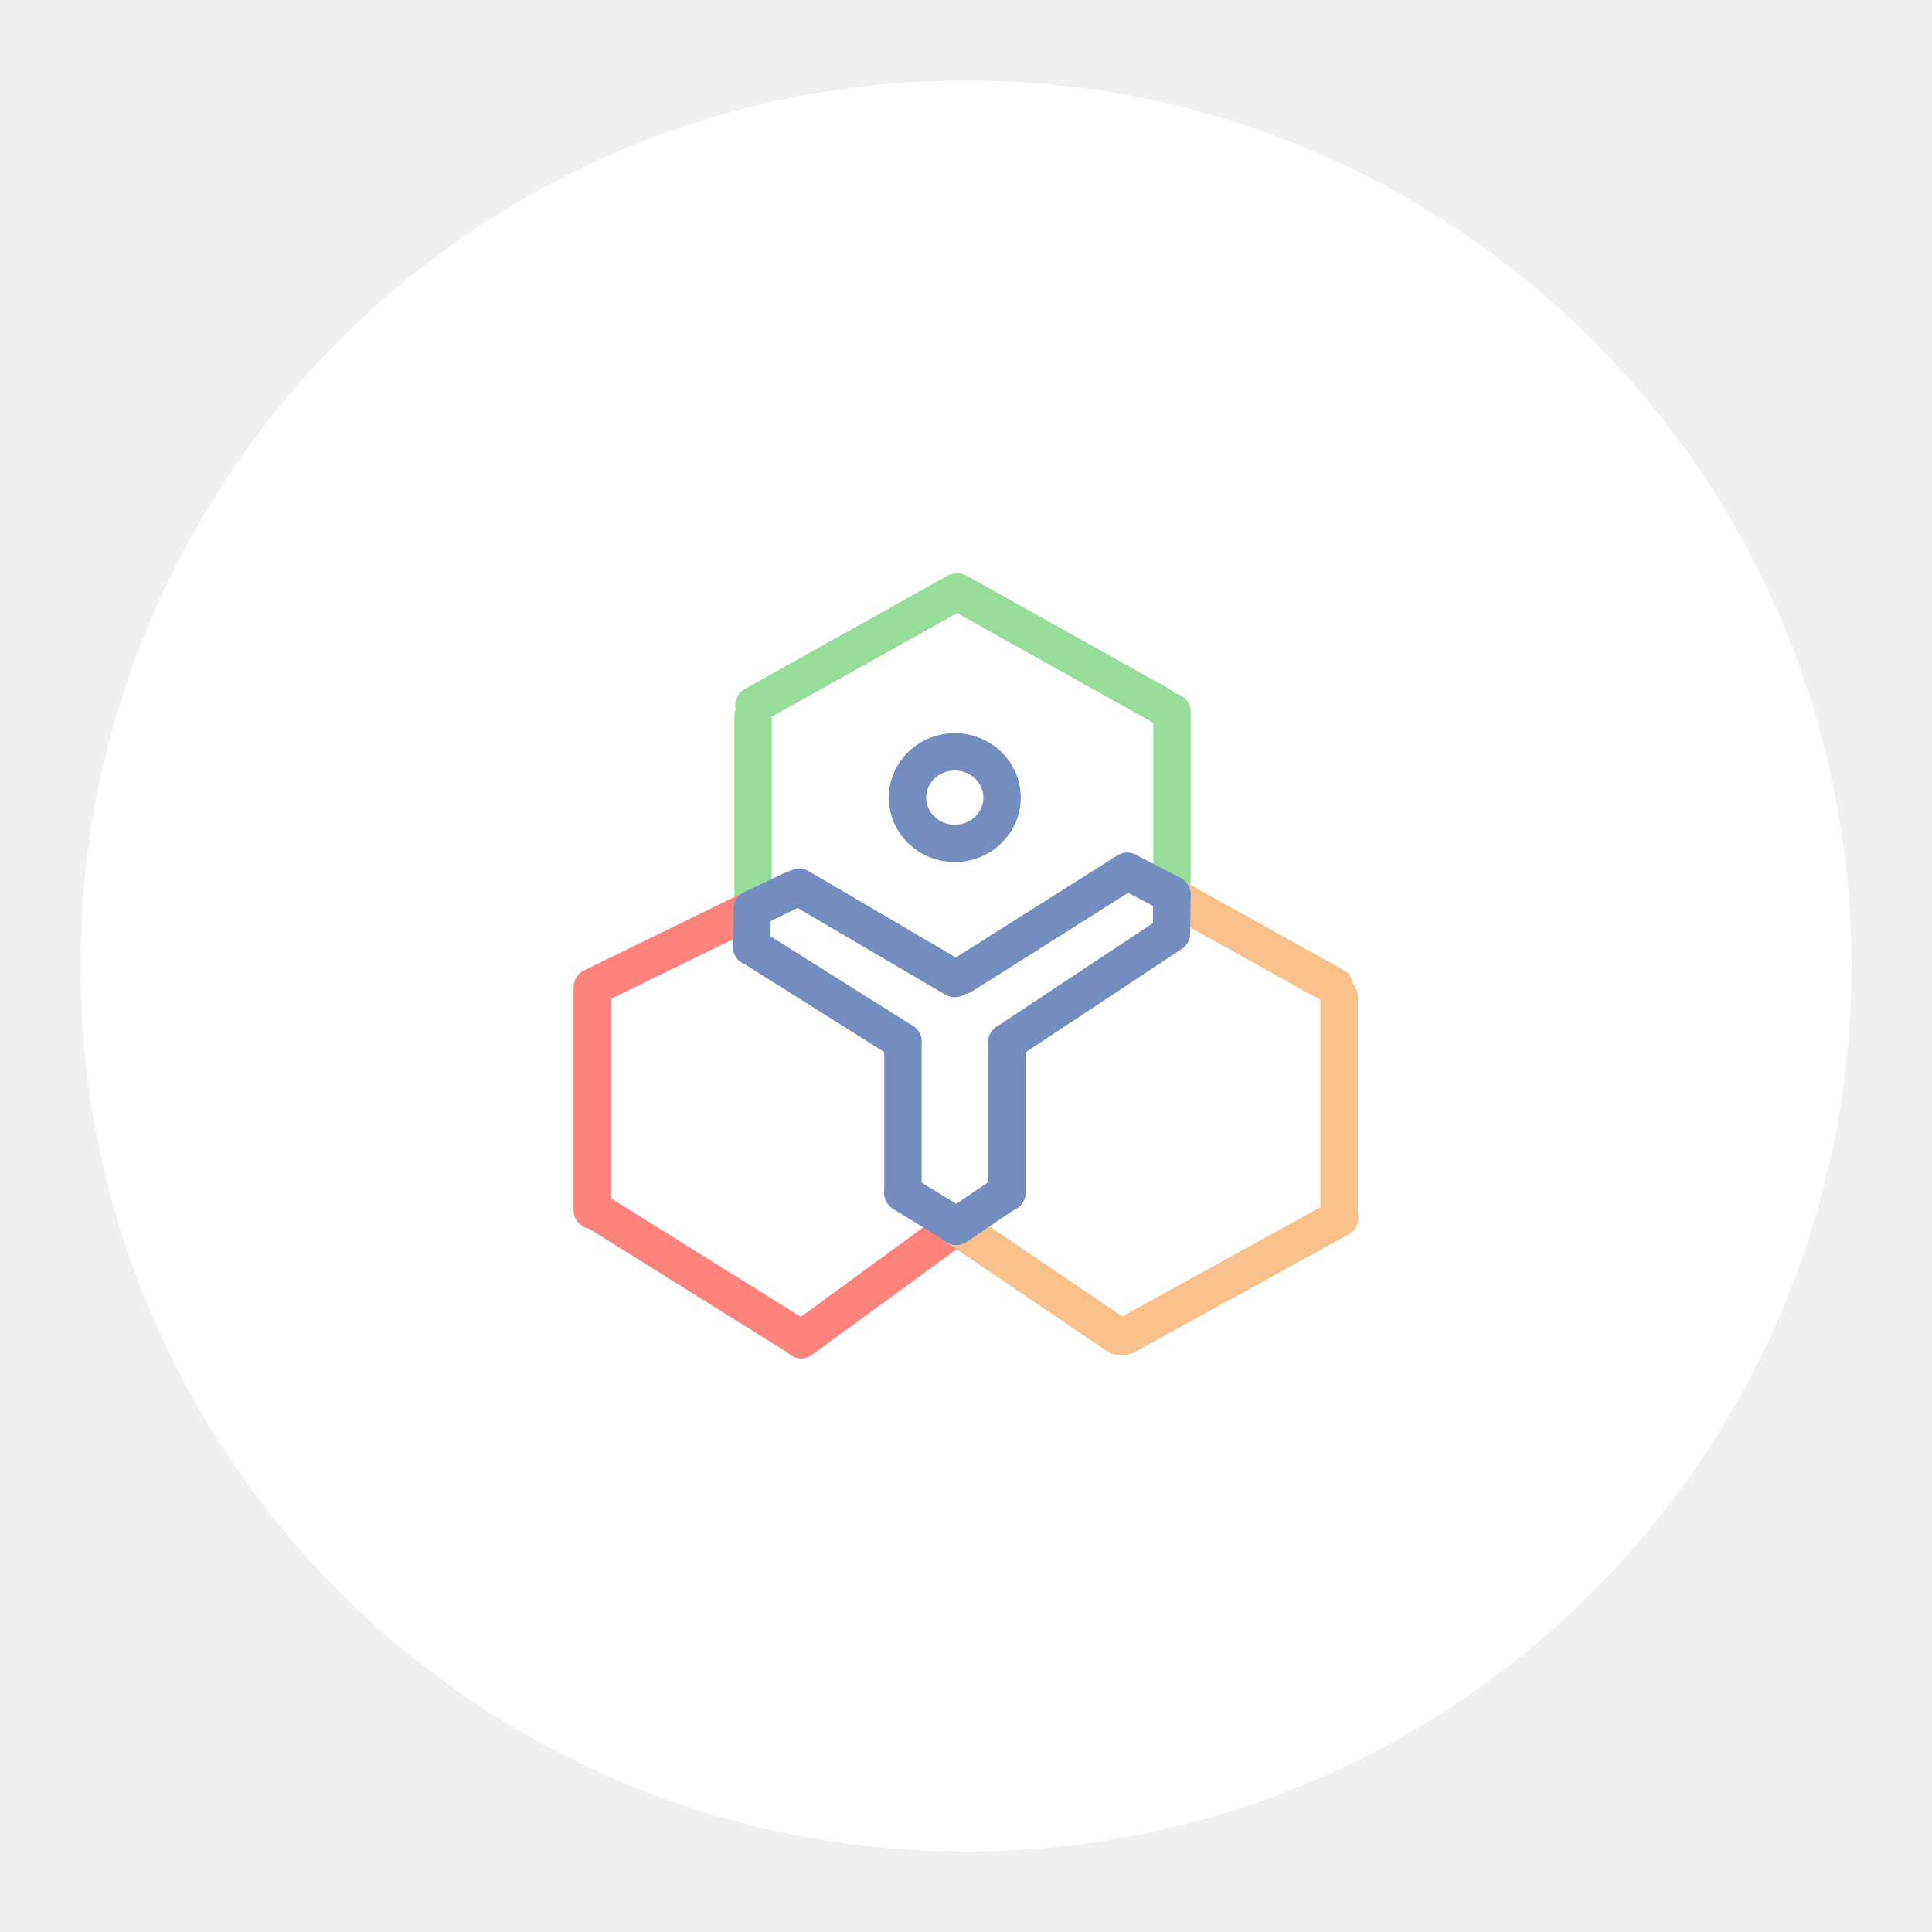
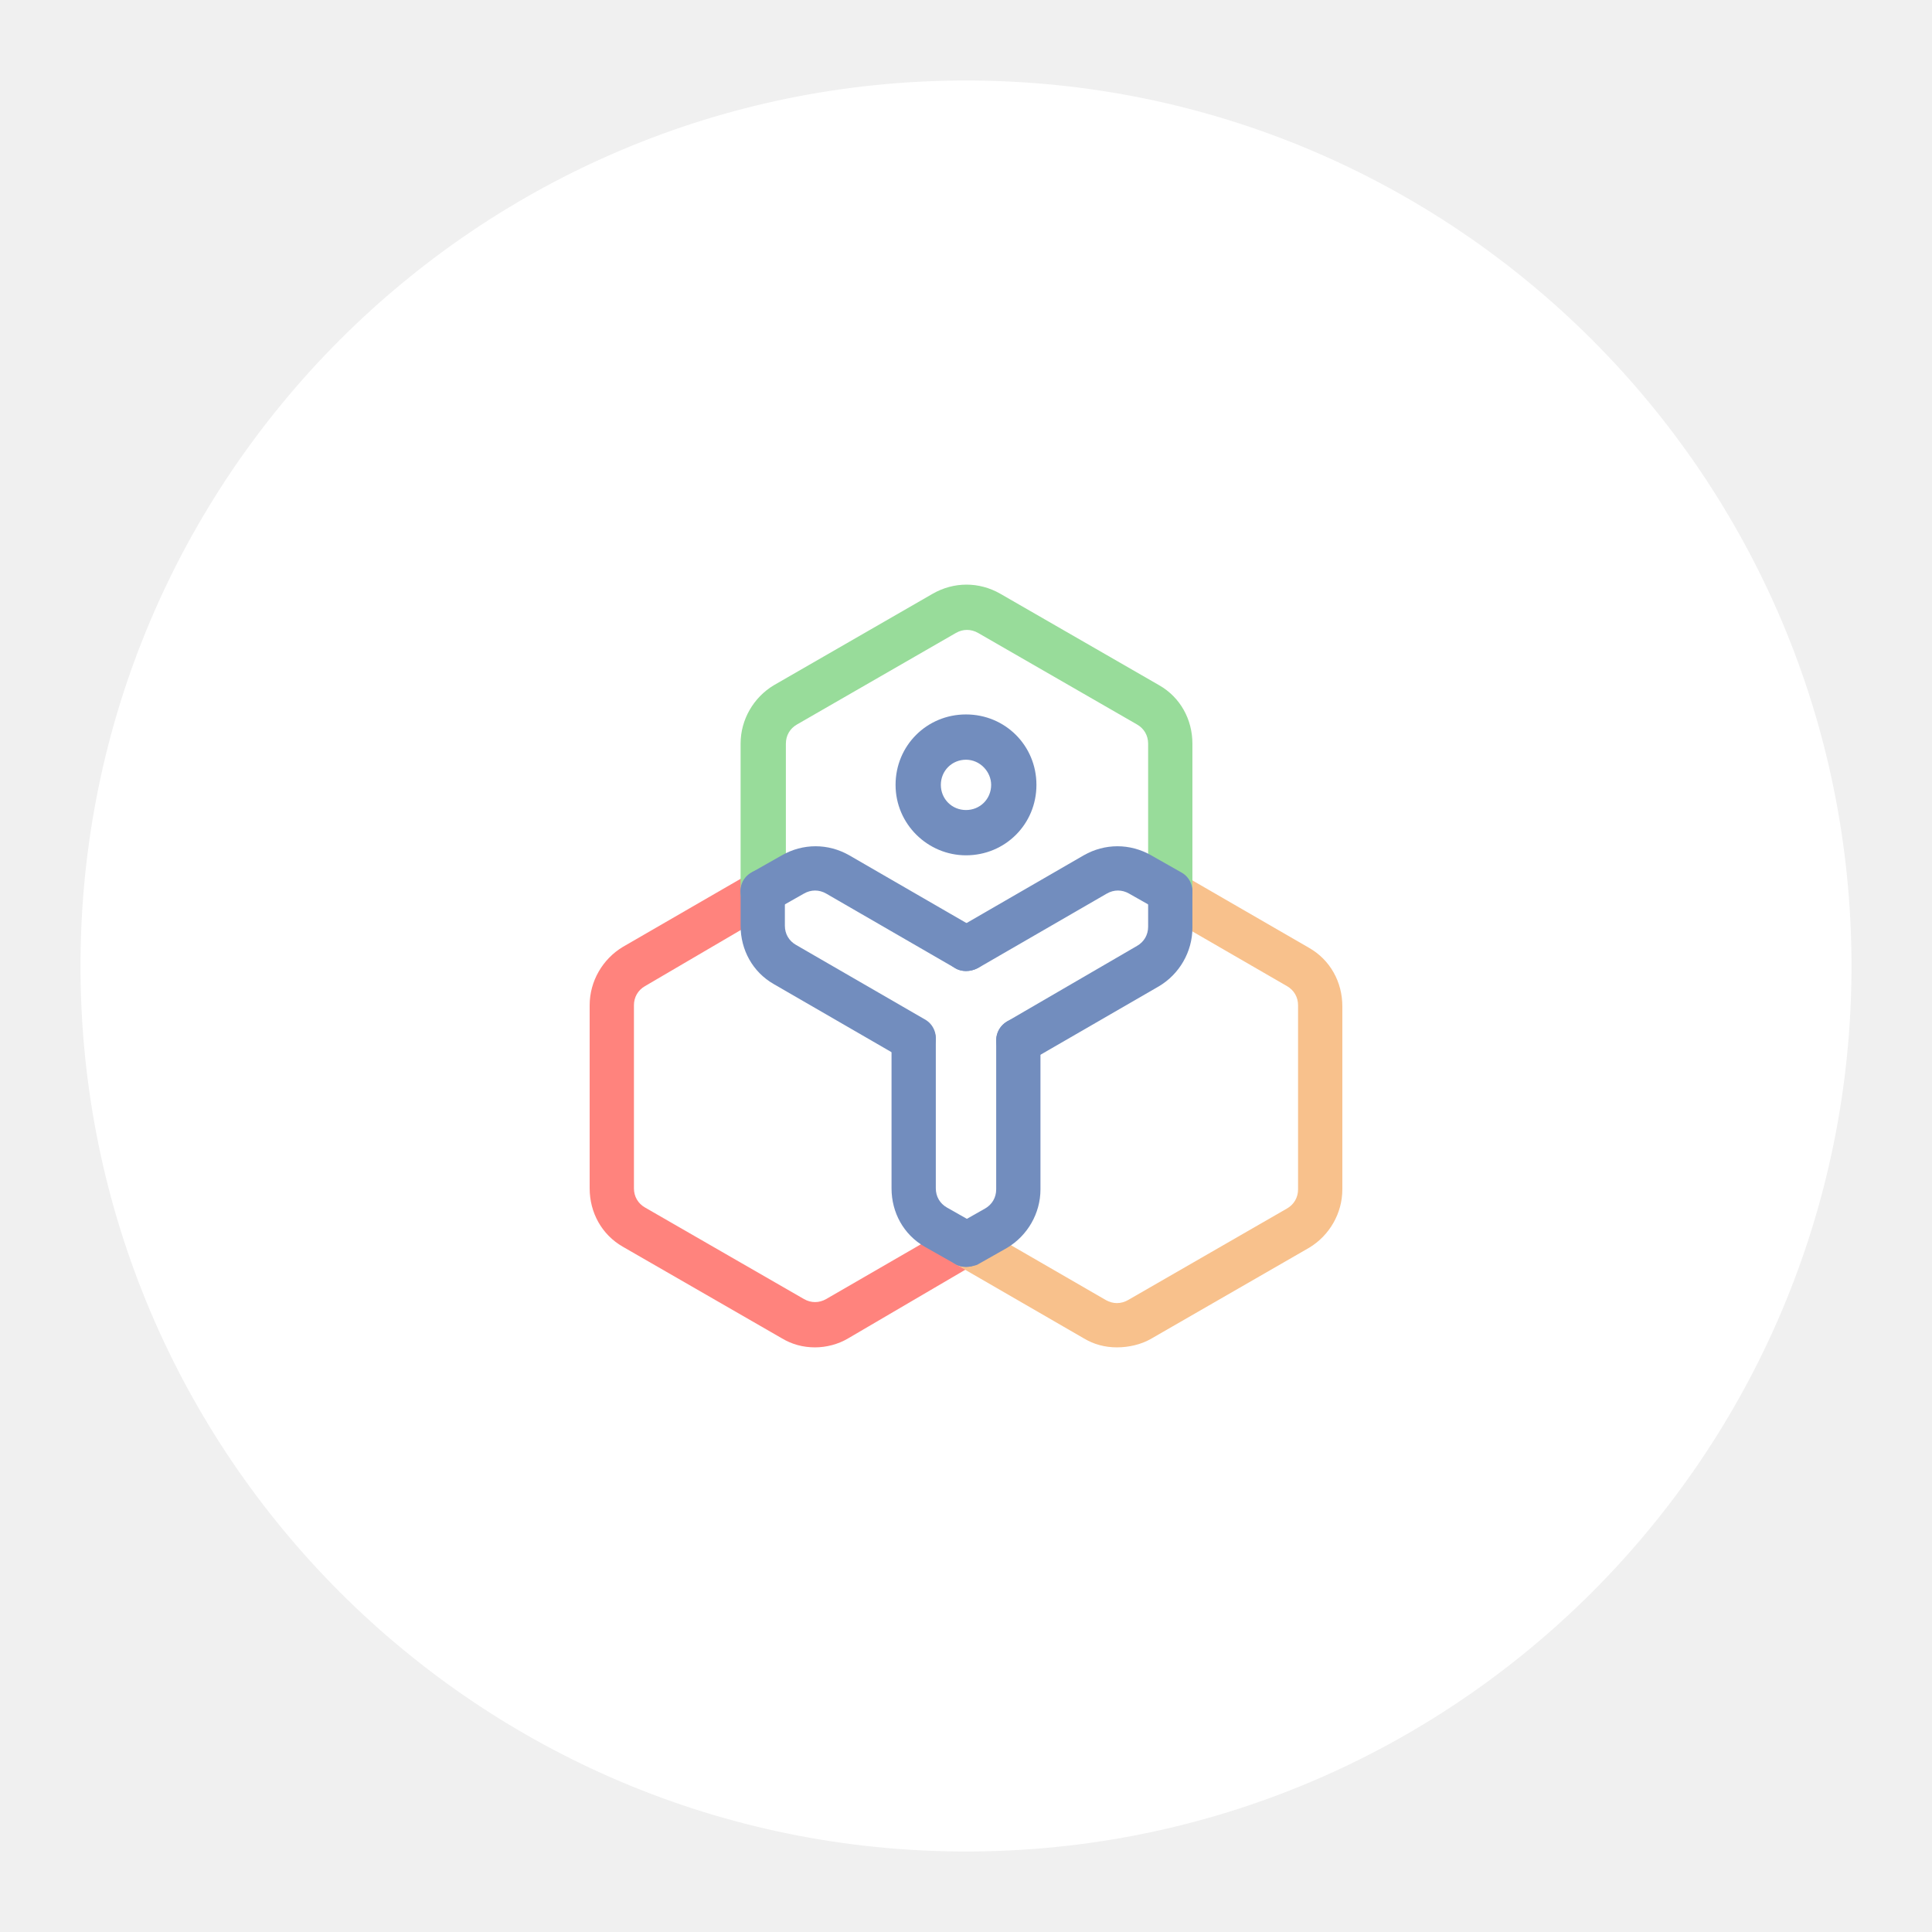
- <svg xmlns="http://www.w3.org/2000/svg" id="a" viewBox="0 0 192 192" version="1.1" width="192" height="192">
-   <defs id="defs1">
-     <style id="style1">.c{fill:#fff;}.d{fill:#f8c18c;stroke:#f8c18c;}.d,.e,.f,.g{stroke-linecap:round;stroke-miterlimit:10;stroke-width:4px;}.e{stroke:#728dbe;}.e,.f,.g{fill:none;}.f{stroke:#98dc9a;}.g{stroke:#ff837d;}</style>
-   </defs>
-   <circle class="c" cx="96" cy="96" r="88" id="circle1" />
-   <g id="b" transform="matrix(0.9285726,0,0,0.9286153,22.85634,15.78621)">
-     <line class="f" x1="56.07" y1="58.48" x2="77.72" y2="46.38" id="line1" />
-     <line class="f" x1="99.57" y1="58.48" x2="77.92" y2="46.38" id="line2" />
-     <line class="f" x1="100.81" y1="77.53" x2="100.81" y2="59.18" id="line3" />
-     <line class="f" x1="55.98" y1="78.68" x2="55.98" y2="59.64" id="line4" />
-     <line class="g" x1="39.36" y1="88.36" x2="55.9" y2="80.29" id="line5" />
-     <line class="g" x1="38.77" y1="112.51" x2="38.77" y2="88.64" id="line6" />
-     <line class="g" x1="60.69" y1="126.03" x2="39.03" y2="112.51" id="line7" />
-     <line class="g" x1="77.72" y1="114.25" x2="61.12" y2="126.38" id="line8" />
-     <line class="d" x1="95.11" y1="126.03" x2="77.72" y2="114.25" id="line9" />
-     <line class="d" x1="118.77" y1="113.34" x2="95.83" y2="125.97" id="line10" />
-     <line class="d" x1="118.7" y1="112.52" x2="118.7" y2="89.6" id="line11" />
-     <line class="d" x1="118.22" y1="88.57" x2="101.24" y2="79.12" id="line12" />
-     <line class="e" x1="83.14" y1="94.55" x2="100.76" y2="82.88" id="line13" />
-     <line class="e" x1="72.02" y1="94.48" x2="56.49" y2="84.71" id="line14" />
-     <line class="e" x1="72.02" y1="110.57" x2="72.02" y2="94.48" id="line15" />
-     <line class="e" x1="83.14" y1="110.64" x2="83.14" y2="94.55" id="line16" />
-     <line class="e" x1="77.72" y1="114.25" x2="83.16" y2="110.57" id="line17" />
-     <line class="e" x1="77.68" y1="114.15" x2="72.01" y2="110.67" id="line18" />
-     <line class="e" x1="100.76" y1="82.88" x2="100.81" y2="78.74" id="line19" />
-     <line class="e" x1="55.82" y1="84.33" x2="55.9" y2="80.29" id="line20" />
-     <line class="e" x1="100.81" y1="78.74" x2="96.02" y2="76.25" id="line21" />
-     <line class="e" x1="55.9" y1="80.29" x2="60.19" y2="78.22" id="line22" />
-     <line class="e" x1="77.57" y1="87.72" x2="60.91" y2="77.95" id="line23" />
-     <line class="e" x1="78.35" y1="87.41" x2="96.02" y2="76.25" id="line24" />
-     <ellipse class="e" cx="77.57" cy="68.36" rx="5.06" ry="4.9" id="ellipse24" />
+ <svg xmlns="http://www.w3.org/2000/svg" version="1.1" id="a" x="0px" y="0px" viewBox="0 0 192 192" style="enable-background:new 0 0 192 192;" xml:space="preserve">
+   <defs id="defs11" />
+   <style type="text/css" id="style1">
+ 	.st0{fill:#FFFFFF;}
+ 	.st1{fill:#728DBE;}
+ 	.st2{fill:#FF837D;}
+ 	.st3{fill:#F8C18C;}
+ 	.st4{fill:#98DC9A;}
+ </style>
+   <circle id="circle1" class="st0" cx="96" cy="96" r="88" />
+   <g id="g11">
+     <g id="g1">
+       <path class="st1" d="M96,85c-3.8,0-7-3.1-7-7s3.1-7,7-7s7,3.1,7,7C103,81.9,99.9,85,96,85z M96,75.5c-1.4,0-2.5,1.1-2.5,2.5    c0,1.4,1.1,2.5,2.5,2.5s2.5-1.1,2.5-2.5C98.5,76.7,97.4,75.5,96,75.5z" id="path1" />
+     </g>
+     <g id="g2">
+       <path class="st2" d="M81,133.9c-1.2,0-2.3-0.3-3.3-0.9l-15.8-9.1c-2.1-1.2-3.3-3.4-3.3-5.8V99.9c0-2.4,1.3-4.6,3.3-5.8l12.8-7.4    c1.1-0.6,2.4-0.3,3,0.8c0.6,1.1,0.3,2.4-0.8,3L64.1,98c-0.7,0.4-1.1,1.1-1.1,1.9v18.2c0,0.8,0.4,1.5,1.1,1.9l15.8,9.1    c0.7,0.4,1.5,0.4,2.2,0l12.8-7.4c1.1-0.6,2.4-0.3,3,0.8c0.6,1.1,0.3,2.4-0.8,3l0,0L84.3,133C83.3,133.6,82.1,133.9,81,133.9z" id="path2" />
+     </g>
+     <g id="g3">
+       <path class="st3" d="M111,133.9c-1.2,0-2.3-0.3-3.3-0.9l-12.8-7.4c-1.1-0.6-1.4-2-0.8-3c0.6-1.1,2-1.4,3-0.8l12.8,7.4    c0.7,0.4,1.5,0.4,2.2,0l15.8-9.1c0.7-0.4,1.1-1.1,1.1-1.9V99.9c0-0.8-0.4-1.5-1.1-1.9l-12.8-7.4c-1.1-0.6-1.4-2-0.8-3    c0.6-1.1,2-1.4,3-0.8l12.8,7.4c2.1,1.2,3.3,3.4,3.3,5.8v18.2c0,2.4-1.3,4.6-3.3,5.8l-15.8,9.1C113.4,133.6,112.2,133.9,111,133.9z    " id="path3" />
+     </g>
+     <g id="g4">
+       <path class="st4" d="M75.8,90.9c-1.2,0-2.2-1-2.2-2.2V73.9c0-2.4,1.3-4.6,3.3-5.8L92.7,59c2.1-1.2,4.6-1.2,6.7,0l15.8,9.1    c2.1,1.2,3.3,3.4,3.3,5.8v14.8c0,1.2-1,2.2-2.2,2.2s-2.2-1-2.2-2.2V73.9c0-0.8-0.4-1.5-1.1-1.9l-15.8-9.1c-0.7-0.4-1.5-0.4-2.2,0    l-15.8,9.1c-0.7,0.4-1.1,1.1-1.1,1.9v14.8C78,89.9,77,90.9,75.8,90.9z" id="path4" />
+     </g>
+     <g id="g10">
+       <path class="st1" d="M90.8,105.5c-0.4,0-0.8-0.1-1.1-0.3l-12.8-7.4c-2.1-1.2-3.3-3.4-3.3-5.8v-3.4c0-1.2,1-2.2,2.2-2.2    s2.2,1,2.2,2.2v3.4c0,0.8,0.4,1.5,1.1,1.9l12.8,7.4c1.1,0.6,1.4,2,0.8,3C92.3,105.1,91.6,105.6,90.8,105.5L90.8,105.5z" id="path5" />
+       <path class="st1" d="M101.2,105.6c-1.2,0-2.2-1-2.2-2.2c0-0.8,0.4-1.5,1.1-1.9L113,94c0.7-0.4,1.1-1.1,1.1-1.9v-3.4    c0-1.2,1-2.2,2.2-2.2s2.2,1,2.2,2.2v3.5c0,2.4-1.3,4.6-3.3,5.8l-12.8,7.4C102,105.5,101.6,105.6,101.2,105.6z" id="path6" />
+       <path class="st1" d="M96,96.5c-1.2,0-2.2-1-2.2-2.2c0-0.8,0.4-1.5,1.1-1.9l12.8-7.4c2.1-1.2,4.6-1.2,6.7,0l3,1.7    c1.1,0.6,1.4,2,0.8,3s-2,1.4-3,0.8l-3-1.7c-0.7-0.4-1.5-0.4-2.2,0l-12.8,7.4C96.8,96.4,96.4,96.5,96,96.5z" id="path7" />
+       <path class="st1" d="M96,125.9c-0.4,0-0.8-0.1-1.1-0.3l-3-1.7c-2.1-1.2-3.3-3.4-3.3-5.8v-14.8c0-1.2,1-2.2,2.2-2.2s2.2,1,2.2,2.2    v14.8c0,0.8,0.4,1.5,1.1,1.9l3,1.7c1.1,0.6,1.4,2,0.8,3C97.5,125.5,96.8,125.9,96,125.9L96,125.9z" id="path8" />
+       <path class="st1" d="M96,125.9c-1.2,0-2.2-1-2.2-2.2c0-0.8,0.4-1.5,1.1-1.9l3-1.7c0.7-0.4,1.1-1.1,1.1-1.9v-14.8    c0-1.2,1-2.2,2.2-2.2s2.2,1,2.2,2.2v14.8c0,2.4-1.3,4.6-3.3,5.8l-3,1.7C96.8,125.8,96.4,125.9,96,125.9z" id="path9" />
+       <path class="st1" d="M96,96.5c-0.4,0-0.8-0.1-1.1-0.3l-12.8-7.4c-0.7-0.4-1.5-0.4-2.2,0l-3,1.7c-1.1,0.6-2.4,0.3-3-0.8    c-0.6-1.1-0.3-2.4,0.8-3l3-1.7c2.1-1.2,4.6-1.2,6.7,0l12.8,7.4c1.1,0.6,1.4,2,0.8,3C97.6,96.1,96.8,96.5,96,96.5L96,96.5z" id="path10" />
+     </g>
  </g>
</svg>
